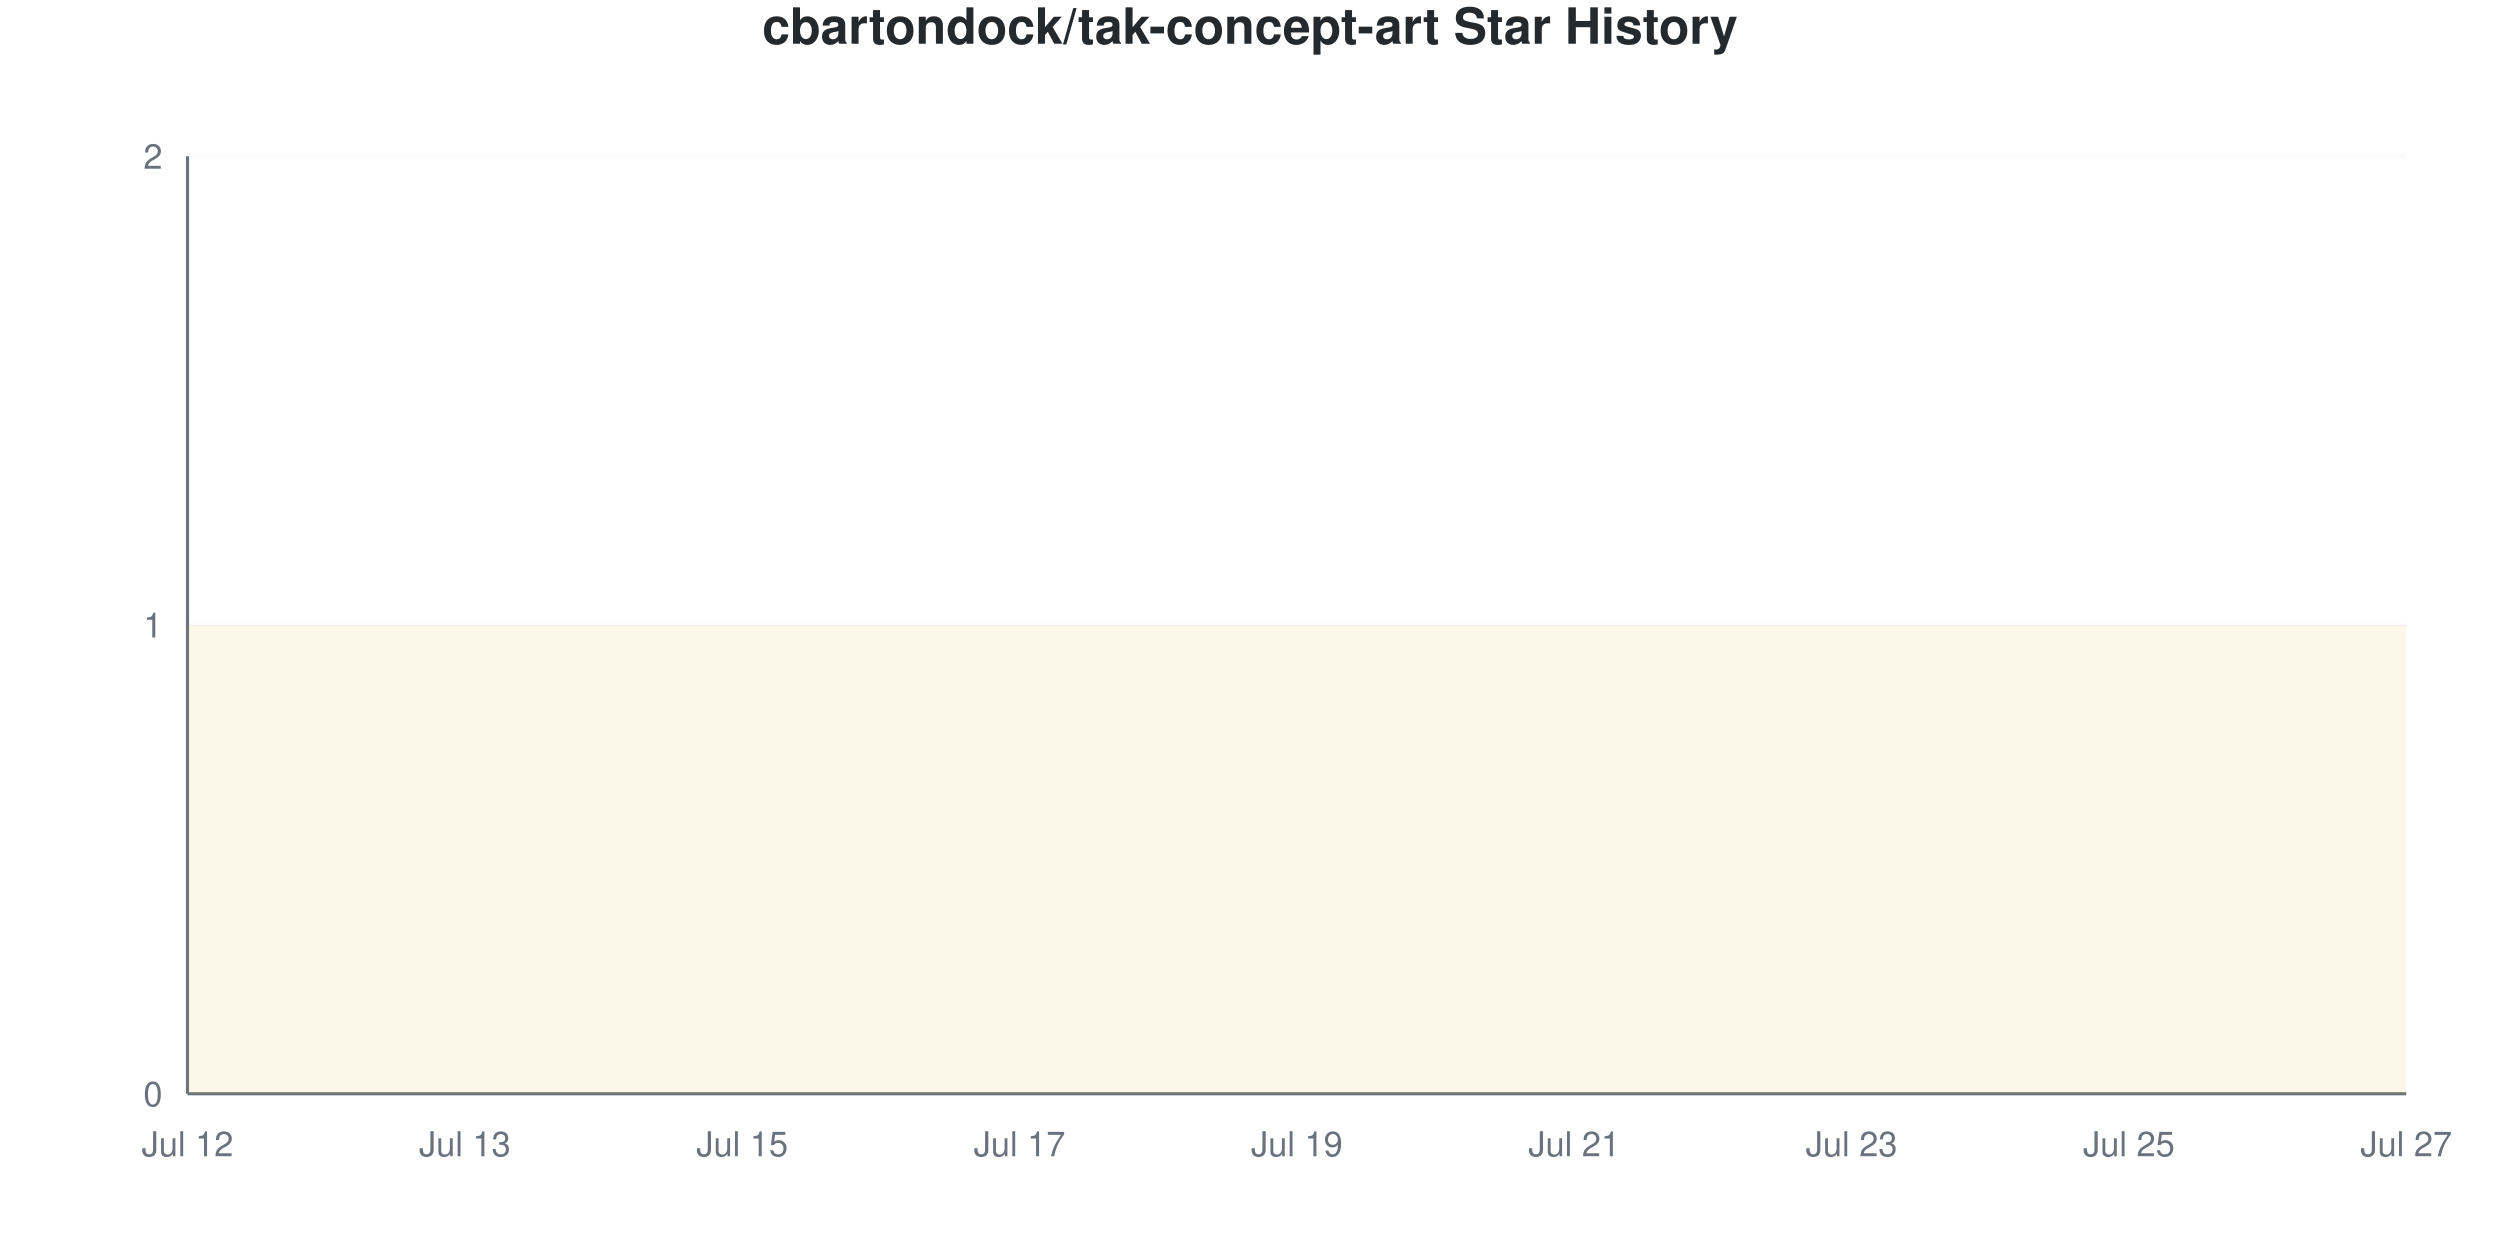
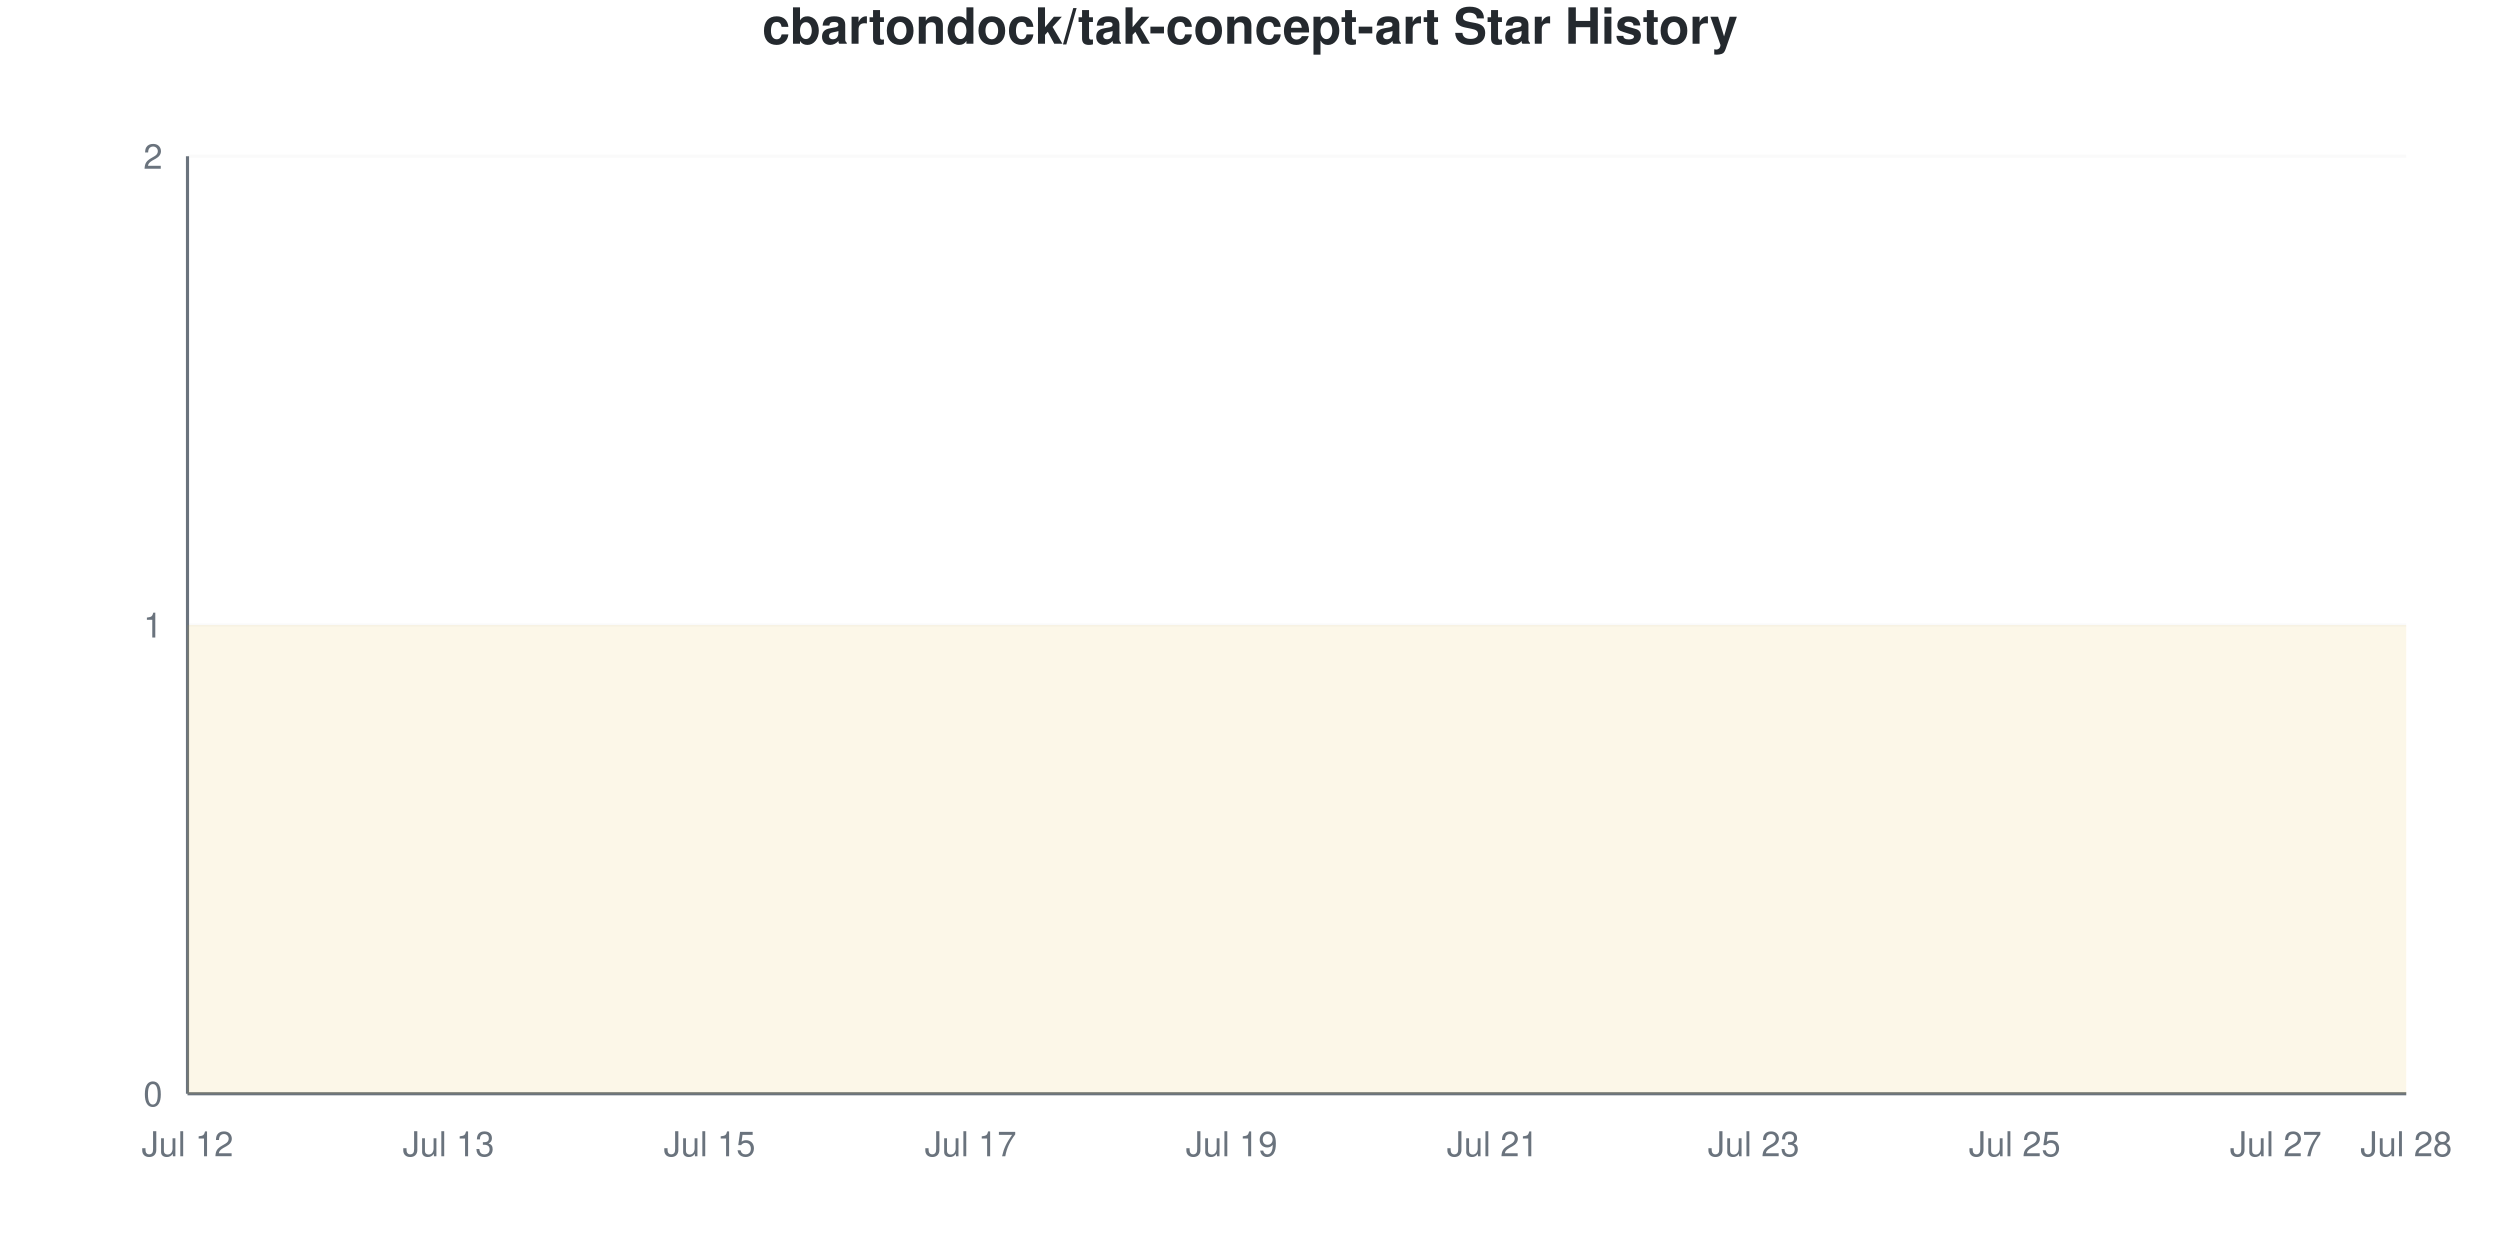
<svg xmlns="http://www.w3.org/2000/svg" viewBox="0 0 800 400" width="800" height="400">
  <style>
    @keyframes drawLine {
      to { stroke-dashoffset: 0; }
    }
    @keyframes fadeInPoint {
      from { opacity: 0; }
      to { opacity: 1; }
    }
    .data-line-0 {
      stroke-dasharray: 1290;
      stroke-dashoffset: 1290;
      animation: drawLine 2s ease-out forwards;
    }
    .data-point {
      opacity: 0;
      animation: fadeInPoint 0.5s ease-out forwards;
    }
    .chart-bg { fill: #fff; }
    .chart-text { fill: #24292e; }
    .chart-muted { fill: #6a737d; }
    .chart-grid { stroke: #eee; }
    .chart-axis { stroke: #6a737d; }
    @media (prefers-color-scheme: dark) {
      .chart-bg { fill: #0d1117; }
      .chart-text { fill: #e6edf3; }
      .chart-muted { fill: #8b949e; }
      .chart-grid { stroke: #21262d; }
      .chart-axis { stroke: #8b949e; }
    }
  </style>
  <rect width="800" height="400" class="chart-bg" />
  <text x="400" y="14" text-anchor="middle" class="chart-text" font-size="16" font-weight="bold" font-family="-apple-system, BlinkMacSystemFont, 'Segoe UI', Helvetica, Arial, sans-serif">cbartondock/tak-concept-art Star History</text>
  <g class="grid">
    <line x1="60" y1="350" x2="770" y2="350" class="chart-grid" stroke-opacity="0.3" />
    <text x="52" y="354" text-anchor="end" class="chart-muted" font-size="11" font-family="-apple-system, BlinkMacSystemFont, 'Segoe UI', Helvetica, Arial, sans-serif">0</text>
    <line x1="60" y1="200" x2="770" y2="200" class="chart-grid" stroke-opacity="0.3" />
    <text x="52" y="204" text-anchor="end" class="chart-muted" font-size="11" font-family="-apple-system, BlinkMacSystemFont, 'Segoe UI', Helvetica, Arial, sans-serif">1</text>
    <line x1="60" y1="50" x2="770" y2="50" class="chart-grid" stroke-opacity="0.3" />
    <text x="52" y="54" text-anchor="end" class="chart-muted" font-size="11" font-family="-apple-system, BlinkMacSystemFont, 'Segoe UI', Helvetica, Arial, sans-serif">2</text>
  </g>
  <g class="milestones">
    
  </g>
  <g class="x-axis">
    <text x="60" y="370" text-anchor="middle" class="chart-muted" font-size="11" font-family="-apple-system, BlinkMacSystemFont, 'Segoe UI', Helvetica, Arial, sans-serif">Jul 12</text>
-     <text x="148.75" y="370" text-anchor="middle" class="chart-muted" font-size="11" font-family="-apple-system, BlinkMacSystemFont, 'Segoe UI', Helvetica, Arial, sans-serif">Jul 13</text>
-     <text x="237.5" y="370" text-anchor="middle" class="chart-muted" font-size="11" font-family="-apple-system, BlinkMacSystemFont, 'Segoe UI', Helvetica, Arial, sans-serif">Jul 15</text>
-     <text x="326.25" y="370" text-anchor="middle" class="chart-muted" font-size="11" font-family="-apple-system, BlinkMacSystemFont, 'Segoe UI', Helvetica, Arial, sans-serif">Jul 17</text>
-     <text x="415" y="370" text-anchor="middle" class="chart-muted" font-size="11" font-family="-apple-system, BlinkMacSystemFont, 'Segoe UI', Helvetica, Arial, sans-serif">Jul 19</text>
-     <text x="503.75" y="370" text-anchor="middle" class="chart-muted" font-size="11" font-family="-apple-system, BlinkMacSystemFont, 'Segoe UI', Helvetica, Arial, sans-serif">Jul 21</text>
-     <text x="592.5" y="370" text-anchor="middle" class="chart-muted" font-size="11" font-family="-apple-system, BlinkMacSystemFont, 'Segoe UI', Helvetica, Arial, sans-serif">Jul 23</text>
-     <text x="681.25" y="370" text-anchor="middle" class="chart-muted" font-size="11" font-family="-apple-system, BlinkMacSystemFont, 'Segoe UI', Helvetica, Arial, sans-serif">Jul 25</text>
-     <text x="770" y="370" text-anchor="middle" class="chart-muted" font-size="11" font-family="-apple-system, BlinkMacSystemFont, 'Segoe UI', Helvetica, Arial, sans-serif">Jul 27</text>
+     <text x="143.529" y="370" text-anchor="middle" class="chart-muted" font-size="11" font-family="-apple-system, BlinkMacSystemFont, 'Segoe UI', Helvetica, Arial, sans-serif">Jul 13</text>
+     <text x="227.059" y="370" text-anchor="middle" class="chart-muted" font-size="11" font-family="-apple-system, BlinkMacSystemFont, 'Segoe UI', Helvetica, Arial, sans-serif">Jul 15</text>
+     <text x="310.588" y="370" text-anchor="middle" class="chart-muted" font-size="11" font-family="-apple-system, BlinkMacSystemFont, 'Segoe UI', Helvetica, Arial, sans-serif">Jul 17</text>
+     <text x="394.118" y="370" text-anchor="middle" class="chart-muted" font-size="11" font-family="-apple-system, BlinkMacSystemFont, 'Segoe UI', Helvetica, Arial, sans-serif">Jul 19</text>
+     <text x="477.647" y="370" text-anchor="middle" class="chart-muted" font-size="11" font-family="-apple-system, BlinkMacSystemFont, 'Segoe UI', Helvetica, Arial, sans-serif">Jul 21</text>
+     <text x="561.176" y="370" text-anchor="middle" class="chart-muted" font-size="11" font-family="-apple-system, BlinkMacSystemFont, 'Segoe UI', Helvetica, Arial, sans-serif">Jul 23</text>
+     <text x="644.706" y="370" text-anchor="middle" class="chart-muted" font-size="11" font-family="-apple-system, BlinkMacSystemFont, 'Segoe UI', Helvetica, Arial, sans-serif">Jul 25</text>
+     <text x="728.235" y="370" text-anchor="middle" class="chart-muted" font-size="11" font-family="-apple-system, BlinkMacSystemFont, 'Segoe UI', Helvetica, Arial, sans-serif">Jul 27</text>
+     <text x="770" y="370" text-anchor="middle" class="chart-muted" font-size="11" font-family="-apple-system, BlinkMacSystemFont, 'Segoe UI', Helvetica, Arial, sans-serif">Jul 28</text>
  </g>
  <line x1="60" y1="50" x2="60" y2="350" class="chart-axis" stroke-width="1" />
  <line x1="60" y1="350" x2="770" y2="350" class="chart-axis" stroke-width="1" />
-   <path d="M60,350 L60,200 C74.792,200 89.583,200 104.375,200 C119.167,200 133.958,200 148.75,200 C163.542,200 178.333,200 193.125,200 C207.917,200 222.708,200 237.5,200 C252.292,200 267.083,200 281.875,200 C296.667,200 311.458,200 326.25,200 C341.042,200 355.833,200 370.625,200 C385.417,200 400.208,200 415,200 C429.792,200 444.583,200 459.375,200 C474.167,200 488.958,200 503.75,200 C518.542,200 533.333,200 548.125,200 C562.917,200 577.708,200 592.5,200 C607.292,200 622.083,200 636.875,200 C651.667,200 666.458,200 681.25,200 C696.042,200 710.833,200 725.625,200 C740.417,200 755.208,200 770,200 L770,350 L60,350 Z" fill="#dfb317" fill-opacity="0.1" />
-   <path d="M60,350 L60,200 C74.792,200 89.583,200 104.375,200 C119.167,200 133.958,200 148.75,200 C163.542,200 178.333,200 193.125,200 C207.917,200 222.708,200 237.5,200 C252.292,200 267.083,200 281.875,200 C296.667,200 311.458,200 326.25,200 C341.042,200 355.833,200 370.625,200 C385.417,200 400.208,200 415,200 C429.792,200 444.583,200 459.375,200 C474.167,200 488.958,200 503.75,200 C518.542,200 533.333,200 548.125,200 C562.917,200 577.708,200 592.5,200 C607.292,200 622.083,200 636.875,200 C651.667,200 666.458,200 681.25,200 C696.042,200 710.833,200 725.625,200 C740.417,200 755.208,200 770,200" fill="none" stroke="#dfb317" stroke-width="2.5" class="data-line-0" />
+   <path d="M60,350 L60,200 C73.922,200 87.843,200 101.765,200 C115.686,200 129.608,200 143.529,200 C157.451,200 171.373,200 185.294,200 C199.216,200 213.137,200 227.059,200 C240.98,200 254.902,200 268.824,200 C282.745,200 296.667,200 310.588,200 C324.51,200 338.431,200 352.353,200 C366.275,200 380.196,200 394.118,200 C408.039,200 421.961,200 435.882,200 C449.804,200 463.725,200 477.647,200 C491.569,200 505.49,200 519.412,200 C533.333,200 547.255,200 561.176,200 C575.098,200 589.02,200 602.941,200 C616.863,200 630.784,200 644.706,200 C658.627,200 672.549,200 686.471,200 C700.392,200 714.314,200 728.235,200 C742.157,200 756.078,200 770,200 L770,350 L60,350 Z" fill="#dfb317" fill-opacity="0.1" />
+   <path d="M60,350 L60,200 C73.922,200 87.843,200 101.765,200 C115.686,200 129.608,200 143.529,200 C157.451,200 171.373,200 185.294,200 C199.216,200 213.137,200 227.059,200 C240.98,200 254.902,200 268.824,200 C282.745,200 296.667,200 310.588,200 C324.51,200 338.431,200 352.353,200 C366.275,200 380.196,200 394.118,200 C408.039,200 421.961,200 435.882,200 C449.804,200 463.725,200 477.647,200 C491.569,200 505.49,200 519.412,200 C533.333,200 547.255,200 561.176,200 C575.098,200 589.02,200 602.941,200 C616.863,200 630.784,200 644.706,200 C658.627,200 672.549,200 686.471,200 C700.392,200 714.314,200 728.235,200 C742.157,200 756.078,200 770,200" fill="none" stroke="#dfb317" stroke-width="2.5" class="data-line-0" />
  <g class="points">
    <circle cx="60" cy="200" r="4" fill="#dfb317" class="data-point" style="animation-delay: 1.50s" />
-     <circle cx="104.375" cy="200" r="4" fill="#dfb317" class="data-point" style="animation-delay: 1.55s" />
-     <circle cx="148.75" cy="200" r="4" fill="#dfb317" class="data-point" style="animation-delay: 1.60s" />
-     <circle cx="193.125" cy="200" r="4" fill="#dfb317" class="data-point" style="animation-delay: 1.65s" />
-     <circle cx="237.5" cy="200" r="4" fill="#dfb317" class="data-point" style="animation-delay: 1.70s" />
-     <circle cx="281.875" cy="200" r="4" fill="#dfb317" class="data-point" style="animation-delay: 1.75s" />
-     <circle cx="326.25" cy="200" r="4" fill="#dfb317" class="data-point" style="animation-delay: 1.80s" />
-     <circle cx="370.625" cy="200" r="4" fill="#dfb317" class="data-point" style="animation-delay: 1.85s" />
-     <circle cx="415" cy="200" r="4" fill="#dfb317" class="data-point" style="animation-delay: 1.90s" />
-     <circle cx="459.375" cy="200" r="4" fill="#dfb317" class="data-point" style="animation-delay: 1.95s" />
-     <circle cx="503.75" cy="200" r="4" fill="#dfb317" class="data-point" style="animation-delay: 2.00s" />
-     <circle cx="548.125" cy="200" r="4" fill="#dfb317" class="data-point" style="animation-delay: 2.05s" />
-     <circle cx="592.5" cy="200" r="4" fill="#dfb317" class="data-point" style="animation-delay: 2.10s" />
-     <circle cx="636.875" cy="200" r="4" fill="#dfb317" class="data-point" style="animation-delay: 2.15s" />
-     <circle cx="681.25" cy="200" r="4" fill="#dfb317" class="data-point" style="animation-delay: 2.20s" />
-     <circle cx="725.625" cy="200" r="4" fill="#dfb317" class="data-point" style="animation-delay: 2.25s" />
-     <circle cx="770" cy="200" r="4" fill="#dfb317" class="data-point" style="animation-delay: 2.30s" />
+     <circle cx="101.765" cy="200" r="4" fill="#dfb317" class="data-point" style="animation-delay: 1.55s" />
+     <circle cx="143.529" cy="200" r="4" fill="#dfb317" class="data-point" style="animation-delay: 1.60s" />
+     <circle cx="185.294" cy="200" r="4" fill="#dfb317" class="data-point" style="animation-delay: 1.65s" />
+     <circle cx="227.059" cy="200" r="4" fill="#dfb317" class="data-point" style="animation-delay: 1.70s" />
+     <circle cx="268.824" cy="200" r="4" fill="#dfb317" class="data-point" style="animation-delay: 1.75s" />
+     <circle cx="310.588" cy="200" r="4" fill="#dfb317" class="data-point" style="animation-delay: 1.80s" />
+     <circle cx="352.353" cy="200" r="4" fill="#dfb317" class="data-point" style="animation-delay: 1.85s" />
+     <circle cx="394.118" cy="200" r="4" fill="#dfb317" class="data-point" style="animation-delay: 1.90s" />
+     <circle cx="435.882" cy="200" r="4" fill="#dfb317" class="data-point" style="animation-delay: 1.95s" />
+     <circle cx="477.647" cy="200" r="4" fill="#dfb317" class="data-point" style="animation-delay: 2.00s" />
+     <circle cx="519.412" cy="200" r="4" fill="#dfb317" class="data-point" style="animation-delay: 2.05s" />
+     <circle cx="561.176" cy="200" r="4" fill="#dfb317" class="data-point" style="animation-delay: 2.10s" />
+     <circle cx="602.941" cy="200" r="4" fill="#dfb317" class="data-point" style="animation-delay: 2.15s" />
+     <circle cx="644.706" cy="200" r="4" fill="#dfb317" class="data-point" style="animation-delay: 2.20s" />
+     <circle cx="686.471" cy="200" r="4" fill="#dfb317" class="data-point" style="animation-delay: 2.25s" />
+     <circle cx="728.235" cy="200" r="4" fill="#dfb317" class="data-point" style="animation-delay: 2.30s" />
+     <circle cx="770" cy="200" r="4" fill="#dfb317" class="data-point" style="animation-delay: 2.35s" />
  </g>
</svg>
